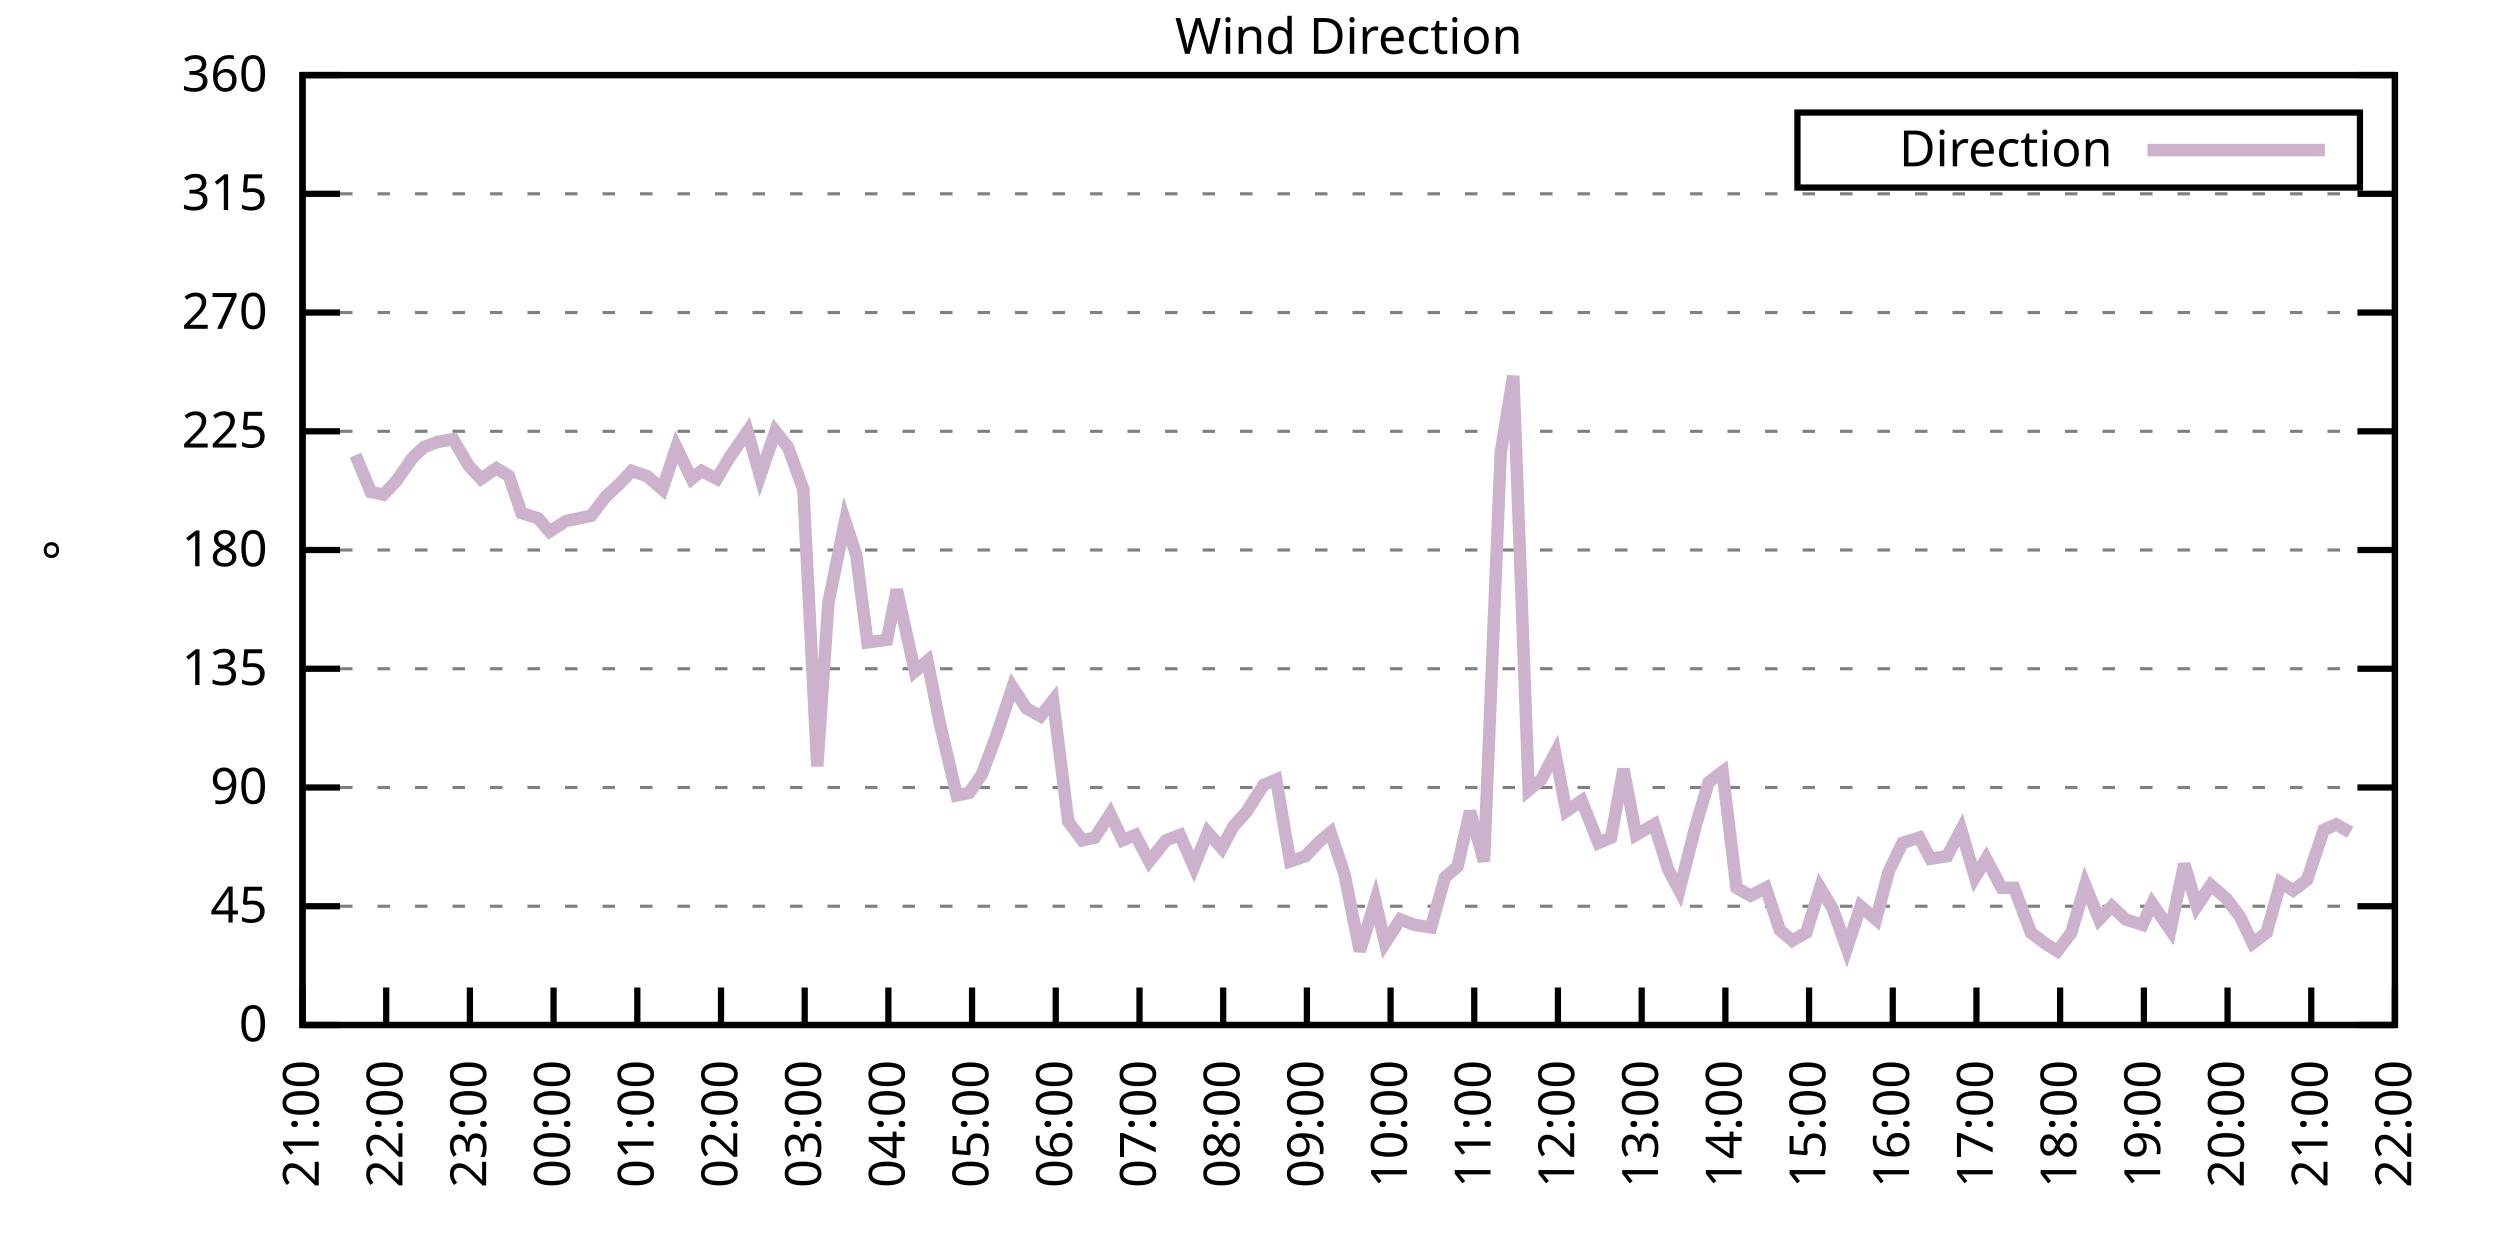
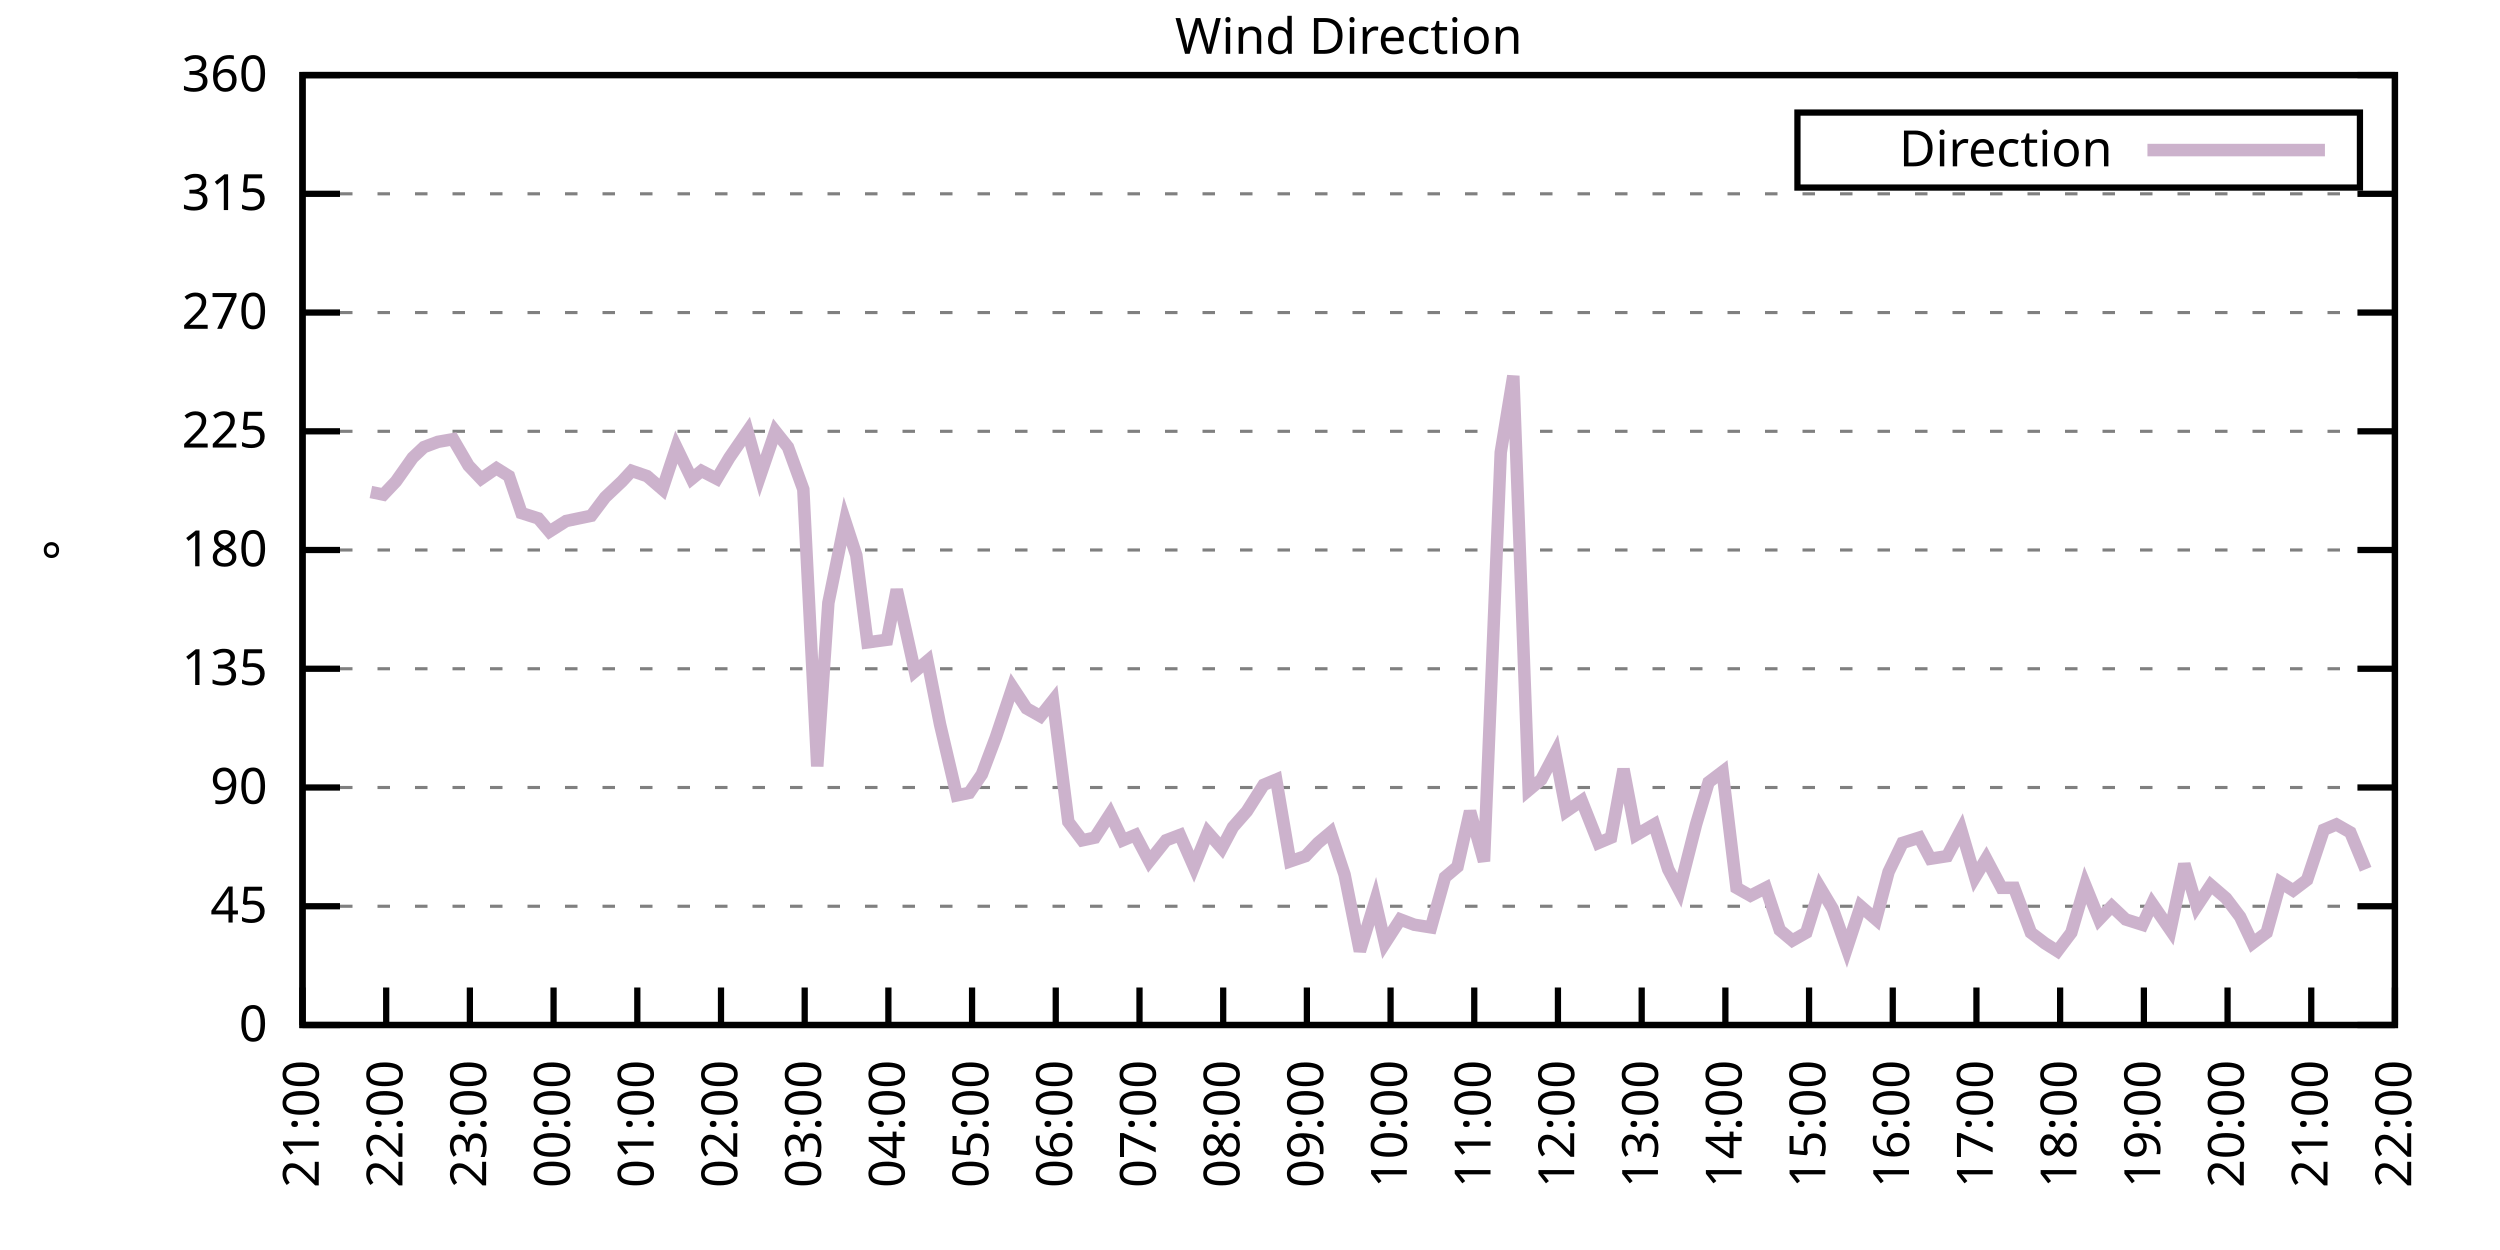
<svg xmlns="http://www.w3.org/2000/svg" xmlns:xlink="http://www.w3.org/1999/xlink" width="400" height="200" viewBox="0 0 400 200">
  <g id="gnuplot_canvas">
    <rect x="0" y="0" width="400" height="200" fill="none" />
    <defs>
      <circle id="gpDot" r="0.5" stroke-width="0.5" stroke="currentColor" />
      <path id="gpPt0" stroke-width="0.333" stroke="currentColor" d="M-1,0 h2 M0,-1 v2" />
      <path id="gpPt1" stroke-width="0.333" stroke="currentColor" d="M-1,-1 L1,1 M1,-1 L-1,1" />
      <path id="gpPt2" stroke-width="0.333" stroke="currentColor" d="M-1,0 L1,0 M0,-1 L0,1 M-1,-1 L1,1 M-1,1 L1,-1" />
      <rect id="gpPt3" stroke-width="0.333" stroke="currentColor" x="-1" y="-1" width="2" height="2" />
      <rect id="gpPt4" stroke-width="0.333" stroke="currentColor" fill="currentColor" x="-1" y="-1" width="2" height="2" />
      <circle id="gpPt5" stroke-width="0.333" stroke="currentColor" cx="0" cy="0" r="1" />
      <use xlink:href="#gpPt5" id="gpPt6" fill="currentColor" stroke="none" />
      <path id="gpPt7" stroke-width="0.333" stroke="currentColor" d="M0,-1.33 L-1.33,0.67 L1.33,0.67 z" />
      <use xlink:href="#gpPt7" id="gpPt8" fill="currentColor" stroke="none" />
      <use xlink:href="#gpPt7" id="gpPt9" stroke="currentColor" transform="rotate(180)" />
      <use xlink:href="#gpPt9" id="gpPt10" fill="currentColor" stroke="none" />
      <use xlink:href="#gpPt3" id="gpPt11" stroke="currentColor" transform="rotate(45)" />
      <use xlink:href="#gpPt11" id="gpPt12" fill="currentColor" stroke="none" />
      <path id="gpPt13" stroke-width="0.333" stroke="currentColor" d="M0,1.330 L1.265,0.411 L0.782,-1.067 L-0.782,-1.076 L-1.265,0.411 z" />
      <use xlink:href="#gpPt13" id="gpPt14" fill="currentColor" stroke="none" />
      <filter id="textbox" filterUnits="objectBoundingBox" x="0" y="0" height="1" width="1">
        <feFlood flood-color="white" flood-opacity="1" result="bgnd" />
        <feComposite in="SourceGraphic" in2="bgnd" operator="atop" />
      </filter>
      <filter id="greybox" filterUnits="objectBoundingBox" x="0" y="0" height="1" width="1">
        <feFlood flood-color="lightgrey" flood-opacity="1" result="grey" />
        <feComposite in="SourceGraphic" in2="grey" operator="atop" />
      </filter>
    </defs>
    <g fill="none" color="white" stroke="currentColor" stroke-width="1.00" stroke-linecap="butt" stroke-linejoin="miter">
</g>
    <g fill="none" color="black" stroke="currentColor" stroke-width="1.00" stroke-linecap="butt" stroke-linejoin="miter">
      <g stroke="none" shape-rendering="crispEdges">
        <polygon fill="rgb(255, 255, 255)" points="48.40,164.00 383.18,164.00 383.18,12.02 48.40,12.02 " />
      </g>
    </g>
    <g fill="none" color="black" stroke="currentColor" stroke-width="1.00" stroke-linecap="butt" stroke-linejoin="miter">
</g>
    <g fill="none" color="black" stroke="black" stroke-width="0.50" stroke-linecap="butt" stroke-linejoin="miter">
</g>
    <g fill="none" color="gray" stroke="currentColor" stroke-width="0.50" stroke-linecap="butt" stroke-linejoin="miter">
      <path stroke="gray" stroke-dasharray="2,4" class="gridline" d="M48.40,164.00 L383.19,164.00  " />
    </g>
    <g fill="none" color="gray" stroke="gray" stroke-width="1.00" stroke-linecap="butt" stroke-linejoin="miter">
</g>
    <g fill="none" color="black" stroke="currentColor" stroke-width="1.00" stroke-linecap="butt" stroke-linejoin="miter">
      <path stroke="black" d="M48.40,164.00 L54.40,164.00 M383.19,164.00 L377.19,164.00  " />
      <g transform="translate(42.80,166.60)" stroke="none" fill="black" font-family="Sans" font-size="8.00" text-anchor="end">
        <text>
          <tspan font-family="Sans"> 0</tspan>
        </text>
      </g>
    </g>
    <g fill="none" color="black" stroke="currentColor" stroke-width="1.00" stroke-linecap="butt" stroke-linejoin="miter">
</g>
    <g fill="none" color="black" stroke="black" stroke-width="0.50" stroke-linecap="butt" stroke-linejoin="miter">
</g>
    <g fill="none" color="gray" stroke="currentColor" stroke-width="0.50" stroke-linecap="butt" stroke-linejoin="miter">
      <path stroke="gray" stroke-dasharray="2,4" class="gridline" d="M48.40,145.00 L383.19,145.00  " />
    </g>
    <g fill="none" color="gray" stroke="gray" stroke-width="1.00" stroke-linecap="butt" stroke-linejoin="miter">
</g>
    <g fill="none" color="black" stroke="currentColor" stroke-width="1.00" stroke-linecap="butt" stroke-linejoin="miter">
      <path stroke="black" d="M48.40,145.00 L54.40,145.00 M383.19,145.00 L377.19,145.00  " />
      <g transform="translate(42.80,147.60)" stroke="none" fill="black" font-family="Sans" font-size="8.00" text-anchor="end">
        <text>
          <tspan font-family="Sans"> 45</tspan>
        </text>
      </g>
    </g>
    <g fill="none" color="black" stroke="currentColor" stroke-width="1.00" stroke-linecap="butt" stroke-linejoin="miter">
</g>
    <g fill="none" color="black" stroke="black" stroke-width="0.50" stroke-linecap="butt" stroke-linejoin="miter">
</g>
    <g fill="none" color="gray" stroke="currentColor" stroke-width="0.50" stroke-linecap="butt" stroke-linejoin="miter">
      <path stroke="gray" stroke-dasharray="2,4" class="gridline" d="M48.40,126.00 L383.19,126.00  " />
    </g>
    <g fill="none" color="gray" stroke="gray" stroke-width="1.00" stroke-linecap="butt" stroke-linejoin="miter">
</g>
    <g fill="none" color="black" stroke="currentColor" stroke-width="1.00" stroke-linecap="butt" stroke-linejoin="miter">
      <path stroke="black" d="M48.40,126.00 L54.40,126.00 M383.19,126.00 L377.19,126.00  " />
      <g transform="translate(42.80,128.60)" stroke="none" fill="black" font-family="Sans" font-size="8.00" text-anchor="end">
        <text>
          <tspan font-family="Sans"> 90</tspan>
        </text>
      </g>
    </g>
    <g fill="none" color="black" stroke="currentColor" stroke-width="1.00" stroke-linecap="butt" stroke-linejoin="miter">
</g>
    <g fill="none" color="black" stroke="black" stroke-width="0.50" stroke-linecap="butt" stroke-linejoin="miter">
</g>
    <g fill="none" color="gray" stroke="currentColor" stroke-width="0.50" stroke-linecap="butt" stroke-linejoin="miter">
      <path stroke="gray" stroke-dasharray="2,4" class="gridline" d="M48.40,107.00 L383.19,107.00  " />
    </g>
    <g fill="none" color="gray" stroke="gray" stroke-width="1.00" stroke-linecap="butt" stroke-linejoin="miter">
</g>
    <g fill="none" color="black" stroke="currentColor" stroke-width="1.00" stroke-linecap="butt" stroke-linejoin="miter">
      <path stroke="black" d="M48.40,107.00 L54.40,107.00 M383.19,107.00 L377.19,107.00  " />
      <g transform="translate(42.80,109.60)" stroke="none" fill="black" font-family="Sans" font-size="8.00" text-anchor="end">
        <text>
          <tspan font-family="Sans"> 135</tspan>
        </text>
      </g>
    </g>
    <g fill="none" color="black" stroke="currentColor" stroke-width="1.00" stroke-linecap="butt" stroke-linejoin="miter">
</g>
    <g fill="none" color="black" stroke="black" stroke-width="0.50" stroke-linecap="butt" stroke-linejoin="miter">
</g>
    <g fill="none" color="gray" stroke="currentColor" stroke-width="0.50" stroke-linecap="butt" stroke-linejoin="miter">
      <path stroke="gray" stroke-dasharray="2,4" class="gridline" d="M48.40,88.00 L383.19,88.00  " />
    </g>
    <g fill="none" color="gray" stroke="gray" stroke-width="1.00" stroke-linecap="butt" stroke-linejoin="miter">
</g>
    <g fill="none" color="black" stroke="currentColor" stroke-width="1.00" stroke-linecap="butt" stroke-linejoin="miter">
      <path stroke="black" d="M48.40,88.00 L54.40,88.00 M383.19,88.00 L377.19,88.00  " />
      <g transform="translate(42.80,90.60)" stroke="none" fill="black" font-family="Sans" font-size="8.00" text-anchor="end">
        <text>
          <tspan font-family="Sans"> 180</tspan>
        </text>
      </g>
    </g>
    <g fill="none" color="black" stroke="currentColor" stroke-width="1.00" stroke-linecap="butt" stroke-linejoin="miter">
</g>
    <g fill="none" color="black" stroke="black" stroke-width="0.50" stroke-linecap="butt" stroke-linejoin="miter">
</g>
    <g fill="none" color="gray" stroke="currentColor" stroke-width="0.50" stroke-linecap="butt" stroke-linejoin="miter">
      <path stroke="gray" stroke-dasharray="2,4" class="gridline" d="M48.40,69.01 L383.19,69.01  " />
    </g>
    <g fill="none" color="gray" stroke="gray" stroke-width="1.00" stroke-linecap="butt" stroke-linejoin="miter">
</g>
    <g fill="none" color="black" stroke="currentColor" stroke-width="1.00" stroke-linecap="butt" stroke-linejoin="miter">
      <path stroke="black" d="M48.40,69.01 L54.40,69.01 M383.19,69.01 L377.19,69.01  " />
      <g transform="translate(42.80,71.61)" stroke="none" fill="black" font-family="Sans" font-size="8.00" text-anchor="end">
        <text>
          <tspan font-family="Sans"> 225</tspan>
        </text>
      </g>
    </g>
    <g fill="none" color="black" stroke="currentColor" stroke-width="1.00" stroke-linecap="butt" stroke-linejoin="miter">
</g>
    <g fill="none" color="black" stroke="black" stroke-width="0.50" stroke-linecap="butt" stroke-linejoin="miter">
</g>
    <g fill="none" color="gray" stroke="currentColor" stroke-width="0.50" stroke-linecap="butt" stroke-linejoin="miter">
      <path stroke="gray" stroke-dasharray="2,4" class="gridline" d="M48.40,50.01 L383.19,50.01  " />
    </g>
    <g fill="none" color="gray" stroke="gray" stroke-width="1.00" stroke-linecap="butt" stroke-linejoin="miter">
</g>
    <g fill="none" color="black" stroke="currentColor" stroke-width="1.00" stroke-linecap="butt" stroke-linejoin="miter">
      <path stroke="black" d="M48.40,50.01 L54.40,50.01 M383.19,50.01 L377.19,50.01  " />
      <g transform="translate(42.80,52.61)" stroke="none" fill="black" font-family="Sans" font-size="8.00" text-anchor="end">
        <text>
          <tspan font-family="Sans"> 270</tspan>
        </text>
      </g>
    </g>
    <g fill="none" color="black" stroke="currentColor" stroke-width="1.00" stroke-linecap="butt" stroke-linejoin="miter">
</g>
    <g fill="none" color="black" stroke="black" stroke-width="0.50" stroke-linecap="butt" stroke-linejoin="miter">
</g>
    <g fill="none" color="gray" stroke="currentColor" stroke-width="0.50" stroke-linecap="butt" stroke-linejoin="miter">
      <path stroke="gray" stroke-dasharray="2,4" class="gridline" d="M48.40,31.01 L383.19,31.01  " />
    </g>
    <g fill="none" color="gray" stroke="gray" stroke-width="1.00" stroke-linecap="butt" stroke-linejoin="miter">
</g>
    <g fill="none" color="black" stroke="currentColor" stroke-width="1.00" stroke-linecap="butt" stroke-linejoin="miter">
      <path stroke="black" d="M48.40,31.01 L54.40,31.01 M383.19,31.01 L377.19,31.01  " />
      <g transform="translate(42.80,33.61)" stroke="none" fill="black" font-family="Sans" font-size="8.00" text-anchor="end">
        <text>
          <tspan font-family="Sans"> 315</tspan>
        </text>
      </g>
    </g>
    <g fill="none" color="black" stroke="currentColor" stroke-width="1.00" stroke-linecap="butt" stroke-linejoin="miter">
</g>
    <g fill="none" color="black" stroke="black" stroke-width="0.50" stroke-linecap="butt" stroke-linejoin="miter">
</g>
    <g fill="none" color="gray" stroke="currentColor" stroke-width="0.50" stroke-linecap="butt" stroke-linejoin="miter">
      <path stroke="gray" stroke-dasharray="2,4" class="gridline" d="M48.40,12.01 L383.19,12.01  " />
    </g>
    <g fill="none" color="gray" stroke="gray" stroke-width="1.00" stroke-linecap="butt" stroke-linejoin="miter">
</g>
    <g fill="none" color="black" stroke="currentColor" stroke-width="1.00" stroke-linecap="butt" stroke-linejoin="miter">
      <path stroke="black" d="M48.40,12.01 L54.40,12.01 M383.19,12.01 L377.19,12.01  " />
      <g transform="translate(42.80,14.61)" stroke="none" fill="black" font-family="Sans" font-size="8.00" text-anchor="end">
        <text>
          <tspan font-family="Sans"> 360</tspan>
        </text>
      </g>
    </g>
    <g fill="none" color="black" stroke="currentColor" stroke-width="1.00" stroke-linecap="butt" stroke-linejoin="miter">
      <path stroke="black" d="M48.40,164.00 L48.40,158.00  " />
      <g transform="translate(51.00,169.60) rotate(270.00)" stroke="none" fill="black" font-family="Sans" font-size="8.00" text-anchor="end">
        <text>
          <tspan font-family="Sans">21:00</tspan>
        </text>
      </g>
    </g>
    <g fill="none" color="black" stroke="currentColor" stroke-width="1.00" stroke-linecap="butt" stroke-linejoin="miter">
      <path stroke="black" d="M61.79,164.00 L61.79,158.00  " />
      <g transform="translate(64.39,169.60) rotate(270.00)" stroke="none" fill="black" font-family="Sans" font-size="8.00" text-anchor="end">
        <text>
          <tspan font-family="Sans">22:00</tspan>
        </text>
      </g>
    </g>
    <g fill="none" color="black" stroke="currentColor" stroke-width="1.00" stroke-linecap="butt" stroke-linejoin="miter">
      <path stroke="black" d="M75.18,164.00 L75.18,158.00  " />
      <g transform="translate(77.78,169.60) rotate(270.00)" stroke="none" fill="black" font-family="Sans" font-size="8.00" text-anchor="end">
        <text>
          <tspan font-family="Sans">23:00</tspan>
        </text>
      </g>
    </g>
    <g fill="none" color="black" stroke="currentColor" stroke-width="1.00" stroke-linecap="butt" stroke-linejoin="miter">
      <path stroke="black" d="M88.57,164.00 L88.57,158.00  " />
      <g transform="translate(91.17,169.60) rotate(270.00)" stroke="none" fill="black" font-family="Sans" font-size="8.00" text-anchor="end">
        <text>
          <tspan font-family="Sans">00:00</tspan>
        </text>
      </g>
    </g>
    <g fill="none" color="black" stroke="currentColor" stroke-width="1.00" stroke-linecap="butt" stroke-linejoin="miter">
      <path stroke="black" d="M101.97,164.00 L101.97,158.00  " />
      <g transform="translate(104.57,169.60) rotate(270.00)" stroke="none" fill="black" font-family="Sans" font-size="8.00" text-anchor="end">
        <text>
          <tspan font-family="Sans">01:00</tspan>
        </text>
      </g>
    </g>
    <g fill="none" color="black" stroke="currentColor" stroke-width="1.00" stroke-linecap="butt" stroke-linejoin="miter">
      <path stroke="black" d="M115.36,164.00 L115.36,158.00  " />
      <g transform="translate(117.96,169.60) rotate(270.00)" stroke="none" fill="black" font-family="Sans" font-size="8.00" text-anchor="end">
        <text>
          <tspan font-family="Sans">02:00</tspan>
        </text>
      </g>
    </g>
    <g fill="none" color="black" stroke="currentColor" stroke-width="1.00" stroke-linecap="butt" stroke-linejoin="miter">
      <path stroke="black" d="M128.75,164.00 L128.75,158.00  " />
      <g transform="translate(131.35,169.60) rotate(270.00)" stroke="none" fill="black" font-family="Sans" font-size="8.00" text-anchor="end">
        <text>
          <tspan font-family="Sans">03:00</tspan>
        </text>
      </g>
    </g>
    <g fill="none" color="black" stroke="currentColor" stroke-width="1.00" stroke-linecap="butt" stroke-linejoin="miter">
      <path stroke="black" d="M142.14,164.00 L142.14,158.00  " />
      <g transform="translate(144.74,169.60) rotate(270.00)" stroke="none" fill="black" font-family="Sans" font-size="8.00" text-anchor="end">
        <text>
          <tspan font-family="Sans">04:00</tspan>
        </text>
      </g>
    </g>
    <g fill="none" color="black" stroke="currentColor" stroke-width="1.00" stroke-linecap="butt" stroke-linejoin="miter">
      <path stroke="black" d="M155.53,164.00 L155.53,158.00  " />
      <g transform="translate(158.13,169.60) rotate(270.00)" stroke="none" fill="black" font-family="Sans" font-size="8.00" text-anchor="end">
        <text>
          <tspan font-family="Sans">05:00</tspan>
        </text>
      </g>
    </g>
    <g fill="none" color="black" stroke="currentColor" stroke-width="1.00" stroke-linecap="butt" stroke-linejoin="miter">
      <path stroke="black" d="M168.92,164.00 L168.92,158.00  " />
      <g transform="translate(171.52,169.60) rotate(270.00)" stroke="none" fill="black" font-family="Sans" font-size="8.00" text-anchor="end">
        <text>
          <tspan font-family="Sans">06:00</tspan>
        </text>
      </g>
    </g>
    <g fill="none" color="black" stroke="currentColor" stroke-width="1.00" stroke-linecap="butt" stroke-linejoin="miter">
      <path stroke="black" d="M182.32,164.00 L182.32,158.00  " />
      <g transform="translate(184.92,169.60) rotate(270.00)" stroke="none" fill="black" font-family="Sans" font-size="8.00" text-anchor="end">
        <text>
          <tspan font-family="Sans">07:00</tspan>
        </text>
      </g>
    </g>
    <g fill="none" color="black" stroke="currentColor" stroke-width="1.00" stroke-linecap="butt" stroke-linejoin="miter">
      <path stroke="black" d="M195.71,164.00 L195.71,158.00  " />
      <g transform="translate(198.31,169.60) rotate(270.00)" stroke="none" fill="black" font-family="Sans" font-size="8.00" text-anchor="end">
        <text>
          <tspan font-family="Sans">08:00</tspan>
        </text>
      </g>
    </g>
    <g fill="none" color="black" stroke="currentColor" stroke-width="1.00" stroke-linecap="butt" stroke-linejoin="miter">
      <path stroke="black" d="M209.10,164.00 L209.10,158.00  " />
      <g transform="translate(211.70,169.60) rotate(270.00)" stroke="none" fill="black" font-family="Sans" font-size="8.00" text-anchor="end">
        <text>
          <tspan font-family="Sans">09:00</tspan>
        </text>
      </g>
    </g>
    <g fill="none" color="black" stroke="currentColor" stroke-width="1.00" stroke-linecap="butt" stroke-linejoin="miter">
      <path stroke="black" d="M222.49,164.00 L222.49,158.00  " />
      <g transform="translate(225.09,169.60) rotate(270.00)" stroke="none" fill="black" font-family="Sans" font-size="8.00" text-anchor="end">
        <text>
          <tspan font-family="Sans">10:00</tspan>
        </text>
      </g>
    </g>
    <g fill="none" color="black" stroke="currentColor" stroke-width="1.00" stroke-linecap="butt" stroke-linejoin="miter">
      <path stroke="black" d="M235.88,164.00 L235.88,158.00  " />
      <g transform="translate(238.48,169.60) rotate(270.00)" stroke="none" fill="black" font-family="Sans" font-size="8.00" text-anchor="end">
        <text>
          <tspan font-family="Sans">11:00</tspan>
        </text>
      </g>
    </g>
    <g fill="none" color="black" stroke="currentColor" stroke-width="1.00" stroke-linecap="butt" stroke-linejoin="miter">
      <path stroke="black" d="M249.27,164.00 L249.27,158.00  " />
      <g transform="translate(251.87,169.60) rotate(270.00)" stroke="none" fill="black" font-family="Sans" font-size="8.00" text-anchor="end">
        <text>
          <tspan font-family="Sans">12:00</tspan>
        </text>
      </g>
    </g>
    <g fill="none" color="black" stroke="currentColor" stroke-width="1.00" stroke-linecap="butt" stroke-linejoin="miter">
      <path stroke="black" d="M262.67,164.00 L262.67,158.00  " />
      <g transform="translate(265.27,169.60) rotate(270.00)" stroke="none" fill="black" font-family="Sans" font-size="8.00" text-anchor="end">
        <text>
          <tspan font-family="Sans">13:00</tspan>
        </text>
      </g>
    </g>
    <g fill="none" color="black" stroke="currentColor" stroke-width="1.00" stroke-linecap="butt" stroke-linejoin="miter">
      <path stroke="black" d="M276.06,164.00 L276.06,158.00  " />
      <g transform="translate(278.66,169.60) rotate(270.00)" stroke="none" fill="black" font-family="Sans" font-size="8.00" text-anchor="end">
        <text>
          <tspan font-family="Sans">14:00</tspan>
        </text>
      </g>
    </g>
    <g fill="none" color="black" stroke="currentColor" stroke-width="1.00" stroke-linecap="butt" stroke-linejoin="miter">
      <path stroke="black" d="M289.45,164.00 L289.45,158.00  " />
      <g transform="translate(292.05,169.60) rotate(270.00)" stroke="none" fill="black" font-family="Sans" font-size="8.00" text-anchor="end">
        <text>
          <tspan font-family="Sans">15:00</tspan>
        </text>
      </g>
    </g>
    <g fill="none" color="black" stroke="currentColor" stroke-width="1.00" stroke-linecap="butt" stroke-linejoin="miter">
      <path stroke="black" d="M302.84,164.00 L302.84,158.00  " />
      <g transform="translate(305.44,169.60) rotate(270.00)" stroke="none" fill="black" font-family="Sans" font-size="8.00" text-anchor="end">
        <text>
          <tspan font-family="Sans">16:00</tspan>
        </text>
      </g>
    </g>
    <g fill="none" color="black" stroke="currentColor" stroke-width="1.00" stroke-linecap="butt" stroke-linejoin="miter">
      <path stroke="black" d="M316.23,164.00 L316.23,158.00  " />
      <g transform="translate(318.83,169.60) rotate(270.00)" stroke="none" fill="black" font-family="Sans" font-size="8.00" text-anchor="end">
        <text>
          <tspan font-family="Sans">17:00</tspan>
        </text>
      </g>
    </g>
    <g fill="none" color="black" stroke="currentColor" stroke-width="1.00" stroke-linecap="butt" stroke-linejoin="miter">
      <path stroke="black" d="M329.62,164.00 L329.62,158.00  " />
      <g transform="translate(332.22,169.60) rotate(270.00)" stroke="none" fill="black" font-family="Sans" font-size="8.00" text-anchor="end">
        <text>
          <tspan font-family="Sans">18:00</tspan>
        </text>
      </g>
    </g>
    <g fill="none" color="black" stroke="currentColor" stroke-width="1.00" stroke-linecap="butt" stroke-linejoin="miter">
      <path stroke="black" d="M343.02,164.00 L343.02,158.00  " />
      <g transform="translate(345.62,169.60) rotate(270.00)" stroke="none" fill="black" font-family="Sans" font-size="8.00" text-anchor="end">
        <text>
          <tspan font-family="Sans">19:00</tspan>
        </text>
      </g>
    </g>
    <g fill="none" color="black" stroke="currentColor" stroke-width="1.00" stroke-linecap="butt" stroke-linejoin="miter">
      <path stroke="black" d="M356.41,164.00 L356.41,158.00  " />
      <g transform="translate(359.01,169.60) rotate(270.00)" stroke="none" fill="black" font-family="Sans" font-size="8.00" text-anchor="end">
        <text>
          <tspan font-family="Sans">20:00</tspan>
        </text>
      </g>
    </g>
    <g fill="none" color="black" stroke="currentColor" stroke-width="1.00" stroke-linecap="butt" stroke-linejoin="miter">
      <path stroke="black" d="M369.80,164.00 L369.80,158.00  " />
      <g transform="translate(372.40,169.60) rotate(270.00)" stroke="none" fill="black" font-family="Sans" font-size="8.00" text-anchor="end">
        <text>
          <tspan font-family="Sans">21:00</tspan>
        </text>
      </g>
    </g>
    <g fill="none" color="black" stroke="currentColor" stroke-width="1.00" stroke-linecap="butt" stroke-linejoin="miter">
      <path stroke="black" d="M383.19,164.00 L383.19,158.00  " />
      <g transform="translate(385.79,169.60) rotate(270.00)" stroke="none" fill="black" font-family="Sans" font-size="8.00" text-anchor="end">
        <text>
          <tspan font-family="Sans">22:00</tspan>
        </text>
      </g>
    </g>
    <g fill="none" color="black" stroke="currentColor" stroke-width="1.00" stroke-linecap="butt" stroke-linejoin="miter">
</g>
    <g fill="none" color="black" stroke="currentColor" stroke-width="1.00" stroke-linecap="butt" stroke-linejoin="miter">
      <path stroke="black" d="M48.40,12.01 L48.40,164.00 L383.19,164.00 L383.19,12.01 L48.40,12.01 Z  " />
    </g>
    <g fill="none" color="black" stroke="currentColor" stroke-width="1.00" stroke-linecap="butt" stroke-linejoin="miter">
</g>
    <g fill="none" color="black" stroke="currentColor" stroke-width="1.00" stroke-linecap="butt" stroke-linejoin="miter">
      <path stroke="black" d="M287.59,30.01 L287.59,18.01 L377.59,18.01 L377.59,30.01 L287.59,30.01 Z  " />
    </g>
    <g id="Wind_direction_plot_1">
      <g fill="none" color="white" stroke="black" stroke-width="2.00" stroke-linecap="butt" stroke-linejoin="miter">
</g>
      <g fill="none" color="black" stroke="currentColor" stroke-width="2.00" stroke-linecap="butt" stroke-linejoin="miter">
        <g transform="translate(337.99,26.61)" stroke="none" fill="black" font-family="Sans" font-size="8.00" text-anchor="end">
          <text>
            <tspan font-family="Sans">Direction</tspan>
          </text>
        </g>
      </g>
      <g fill="none" color="black" stroke="currentColor" stroke-width="2.00" stroke-linecap="butt" stroke-linejoin="miter">
-         <path stroke="rgb(204, 178, 204)" d="M343.59,24.01 L371.99,24.01 M56.88,72.81 L59.34,78.72 L61.35,79.14 L63.35,77.03 L66.03,73.23 L67.82,71.54   L70.05,70.70 L72.50,70.27 L74.96,74.49 L76.97,76.61 L79.42,74.92 L81.43,76.18 L83.44,82.09 L86.12,82.94   L87.91,85.05 L90.58,83.36 L92.59,82.94 L94.60,82.52 L96.83,79.56 L99.51,77.03 L101.07,75.34 L103.53,76.18   L105.98,78.29 L108.22,71.54 L110.67,76.61 L112.23,75.34 L114.69,76.61 L116.70,73.23 L119.60,69.01 L121.61,76.18   L124.06,69.01 L126.07,71.54 L128.53,78.29 L130.76,122.62 L132.54,96.45 L135.22,83.36 L137.01,88.85 L138.79,102.78   L141.92,102.36 L143.48,94.34 L146.38,107.43 L148.39,105.74 L150.40,115.87 L153.08,127.27 L155.09,126.85 L157.10,123.89   L159.33,117.98 L162.01,109.96 L164.24,113.34 L166.47,114.60 L168.48,112.07 L170.93,131.49 L173.17,134.45 L175.17,134.02   L177.63,130.22 L179.64,134.45 L181.65,133.60 L183.88,137.82 L186.56,134.45 L188.79,133.60 L191.02,138.67 L193.25,133.18   L195.48,135.71 L197.27,132.34 L199.50,129.80 L202.18,125.58 L204.19,124.74 L206.42,137.82 L208.88,136.98 L210.88,134.87   L212.89,133.18 L215.13,139.93 L217.58,152.18 L220.04,144.16 L221.60,150.91 L224.05,147.11 L226.29,147.96 L228.96,148.38   L231.20,140.36 L233.20,138.67 L235.21,129.80 L237.44,137.82 L240.12,72.38 L242.13,60.14 L244.59,126.42 L246.60,124.74   L248.83,120.51 L250.61,129.80 L253.07,128.11 L255.75,134.87 L257.76,134.02 L259.76,123.05 L261.77,133.60 L264.67,131.91   L266.91,139.09 L268.69,142.47 L271.37,131.91 L273.38,125.16 L275.61,123.47 L277.84,142.05 L280.07,143.31 L282.53,142.05   L284.76,148.80 L286.77,150.49 L289.00,149.22 L291.23,142.05 L293.24,145.42 L295.48,151.76 L297.71,145.00 L300.16,147.11   L302.17,139.51 L304.40,134.87 L307.08,134.02 L308.87,137.40 L311.54,136.98 L313.78,132.76 L316.01,140.36 L317.79,137.40   L320.25,142.05 L322.26,142.05 L324.94,149.22 L327.17,150.91 L329.18,152.18 L331.41,149.22 L333.64,141.62 L335.87,147.11   L337.88,145.00 L340.11,147.11 L342.79,147.96 L344.35,144.58 L347.26,148.80 L349.49,138.25 L351.50,145.00 L353.73,141.62   L356.18,143.73 L358.42,146.69 L360.42,150.91 L362.66,149.22 L364.89,141.20 L366.90,142.47 L369.13,140.78 L371.81,132.76   L373.82,131.91 L376.05,133.18  " />
+         <path stroke="rgb(204, 178, 204)" d="M343.59,24.01 L371.99,24.01 M59.34,78.72 L61.35,79.14 L63.35,77.03 L66.03,73.23 L67.82,71.54 L70.05,70.70   L72.50,70.27 L74.96,74.49 L76.97,76.61 L79.42,74.92 L81.43,76.18 L83.44,82.09 L86.12,82.94 L87.91,85.05   L90.58,83.36 L92.59,82.94 L94.60,82.52 L96.83,79.56 L99.51,77.03 L101.07,75.34 L103.53,76.18 L105.98,78.29   L108.22,71.54 L110.67,76.61 L112.23,75.34 L114.69,76.61 L116.70,73.23 L119.60,69.01 L121.61,76.18 L124.06,69.01   L126.07,71.54 L128.53,78.29 L130.76,122.62 L132.54,96.45 L135.22,83.36 L137.01,88.85 L138.79,102.78 L141.92,102.36   L143.48,94.34 L146.38,107.43 L148.39,105.74 L150.40,115.87 L153.08,127.27 L155.09,126.85 L157.10,123.89 L159.33,117.98   L162.01,109.96 L164.24,113.34 L166.47,114.60 L168.48,112.07 L170.93,131.49 L173.17,134.45 L175.17,134.02 L177.63,130.22   L179.64,134.45 L181.65,133.60 L183.88,137.82 L186.56,134.45 L188.79,133.60 L191.02,138.67 L193.25,133.18 L195.48,135.71   L197.27,132.34 L199.50,129.80 L202.18,125.58 L204.19,124.74 L206.42,137.82 L208.88,136.98 L210.88,134.87 L212.89,133.18   L215.13,139.93 L217.58,152.18 L220.04,144.16 L221.60,150.91 L224.05,147.11 L226.29,147.96 L228.96,148.38 L231.20,140.36   L233.20,138.67 L235.21,129.80 L237.44,137.82 L240.12,72.38 L242.13,60.14 L244.59,126.42 L246.60,124.74 L248.83,120.51   L250.61,129.80 L253.07,128.11 L255.75,134.87 L257.76,134.02 L259.76,123.05 L261.77,133.60 L264.67,131.91 L266.91,139.09   L268.69,142.47 L271.37,131.91 L273.38,125.16 L275.61,123.47 L277.84,142.05 L280.07,143.31 L282.53,142.05 L284.76,148.80   L286.77,150.49 L289.00,149.22 L291.23,142.05 L293.24,145.42 L295.48,151.76 L297.71,145.00 L300.16,147.11 L302.17,139.51   L304.40,134.87 L307.08,134.02 L308.87,137.40 L311.54,136.98 L313.78,132.76 L316.01,140.36 L317.79,137.40 L320.25,142.05   L322.26,142.05 L324.94,149.22 L327.17,150.91 L329.18,152.18 L331.41,149.22 L333.64,141.62 L335.87,147.11 L337.88,145.00   L340.11,147.11 L342.79,147.96 L344.35,144.58 L347.26,148.80 L349.49,138.25 L351.50,145.00 L353.73,141.62 L356.18,143.73   L358.42,146.69 L360.42,150.91 L362.66,149.22 L364.89,141.20 L366.90,142.47 L369.13,140.78 L371.81,132.76 L373.82,131.91   L376.05,133.18 L378.50,139.09  " />
      </g>
    </g>
    <g fill="none" color="black" stroke="currentColor" stroke-width="2.00" stroke-linecap="butt" stroke-linejoin="miter">
</g>
    <g fill="none" color="black" stroke="black" stroke-width="1.00" stroke-linecap="butt" stroke-linejoin="miter">
</g>
    <g fill="none" color="black" stroke="currentColor" stroke-width="1.00" stroke-linecap="butt" stroke-linejoin="miter">
      <path stroke="black" d="M48.40,12.01 L48.40,164.00 L383.19,164.00 L383.19,12.01 L48.40,12.01 Z  " />
      <g transform="translate(12.80,88.01) rotate(270.00)" stroke="none" fill="black" font-family="Sans" font-size="8.00" text-anchor="middle">
        <text>
          <tspan font-family="Sans">°</tspan>
        </text>
      </g>
    </g>
    <g fill="none" color="black" stroke="currentColor" stroke-width="1.00" stroke-linecap="butt" stroke-linejoin="miter">
</g>
    <g fill="none" color="black" stroke="currentColor" stroke-width="1.00" stroke-linecap="butt" stroke-linejoin="miter">
      <g transform="translate(215.79,8.61)" stroke="none" fill="black" font-family="Sans" font-size="8.00" text-anchor="middle">
        <text>
          <tspan font-family="Sans">Wind Direction</tspan>
        </text>
      </g>
    </g>
    <g fill="none" color="black" stroke="currentColor" stroke-width="1.00" stroke-linecap="butt" stroke-linejoin="miter">
</g>
  </g>
</svg>
